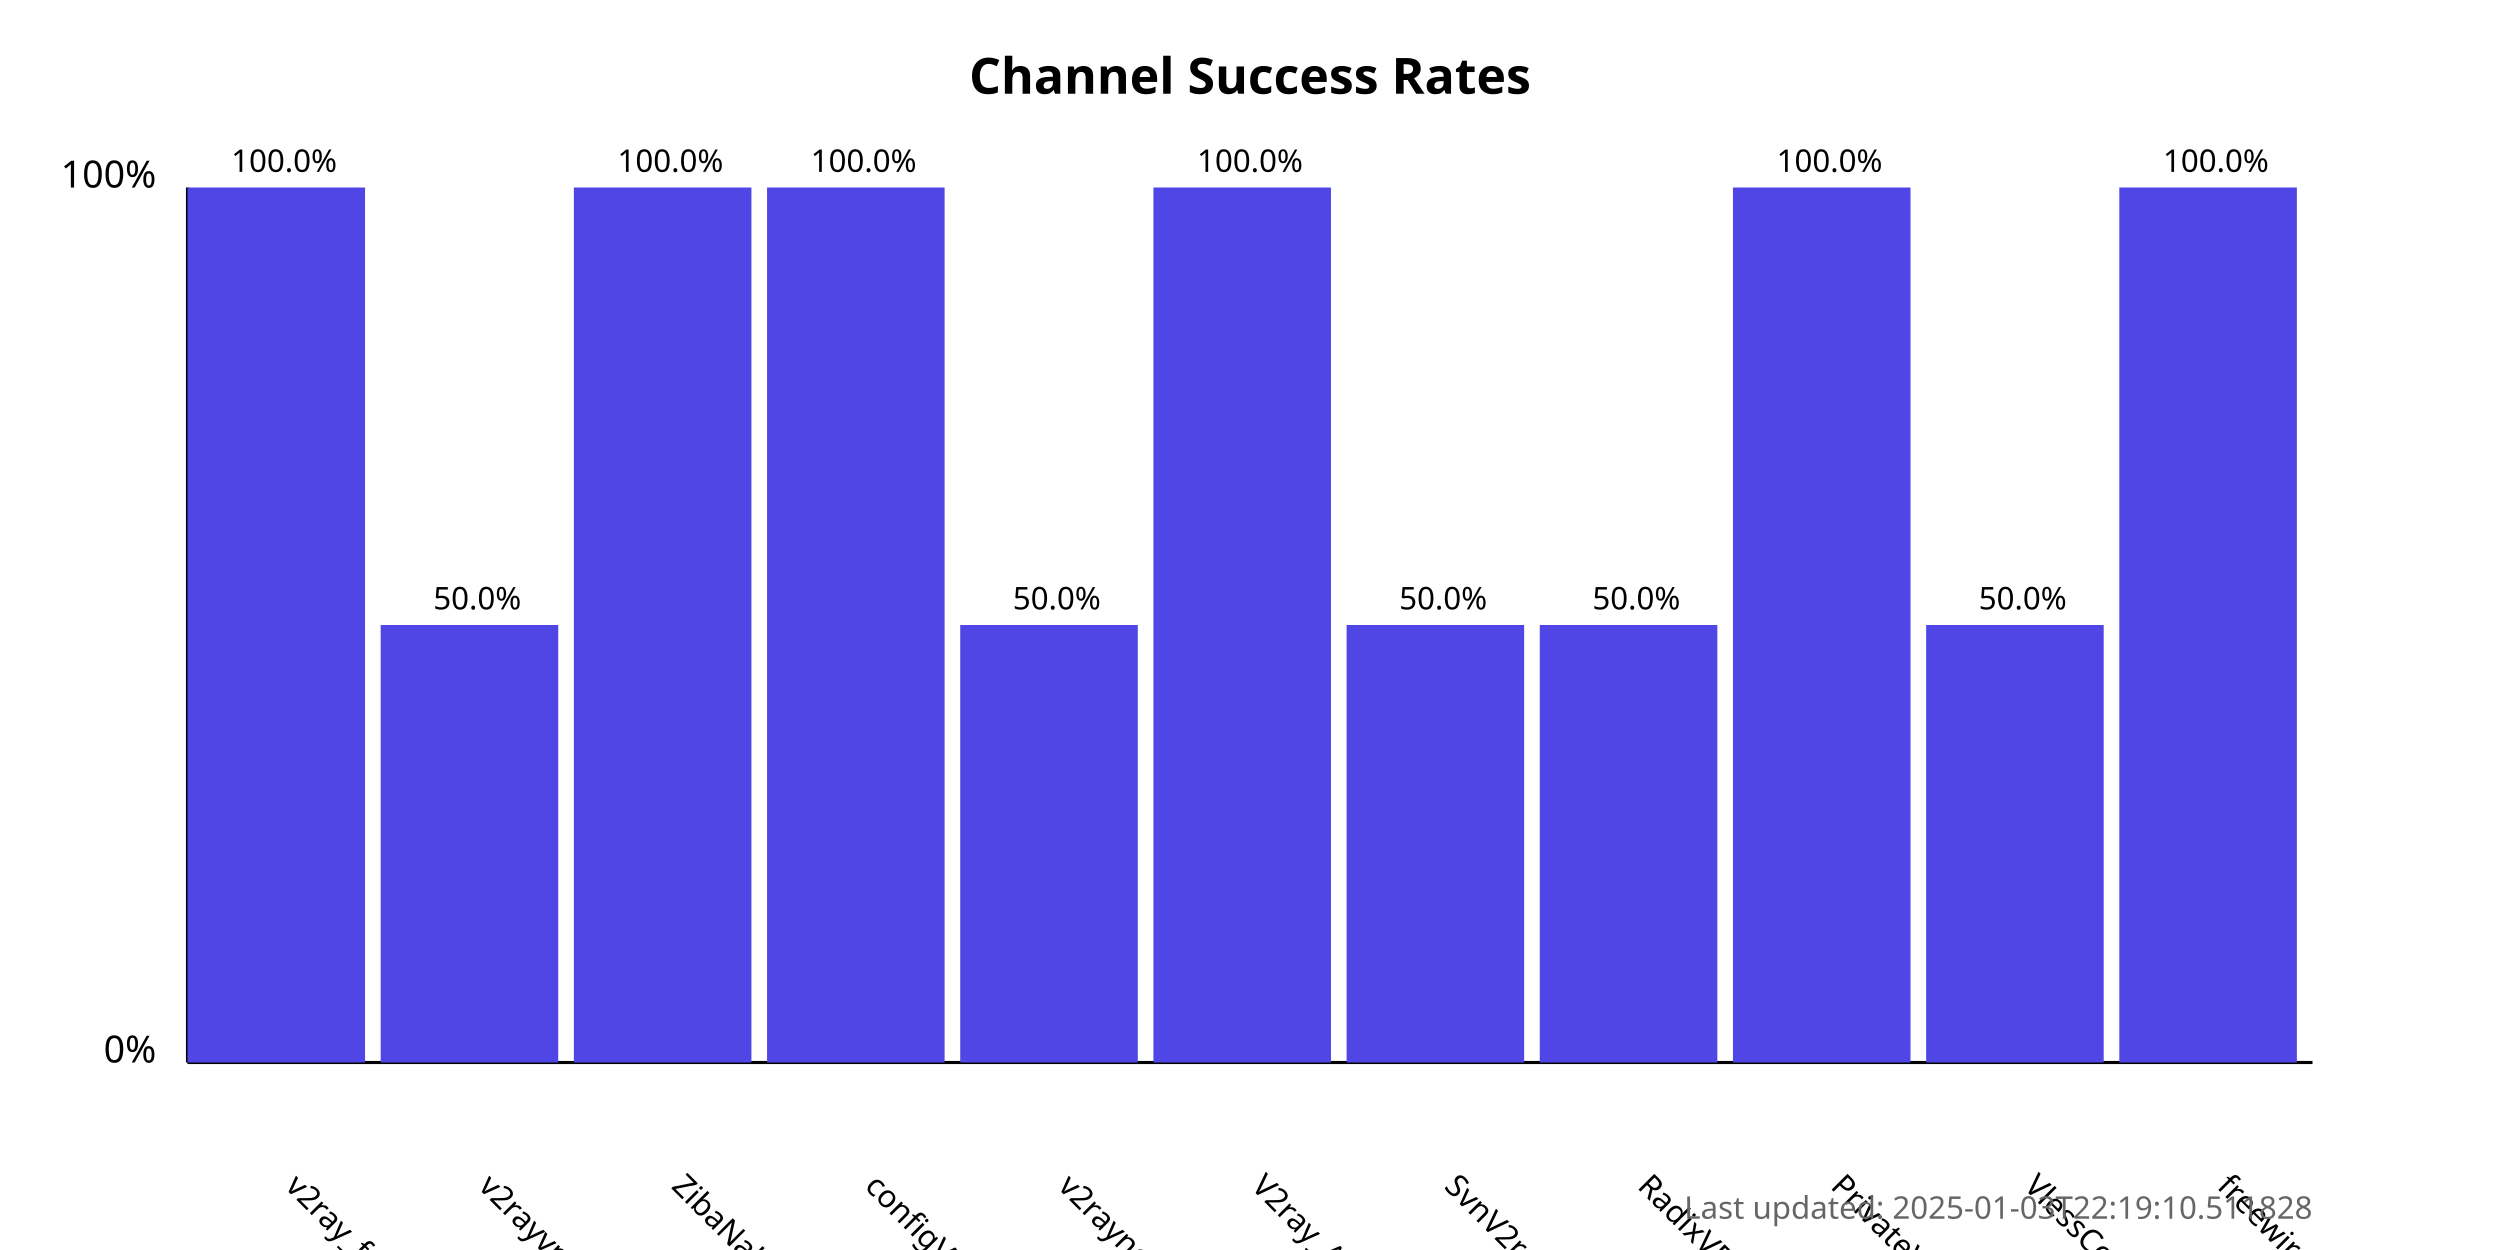
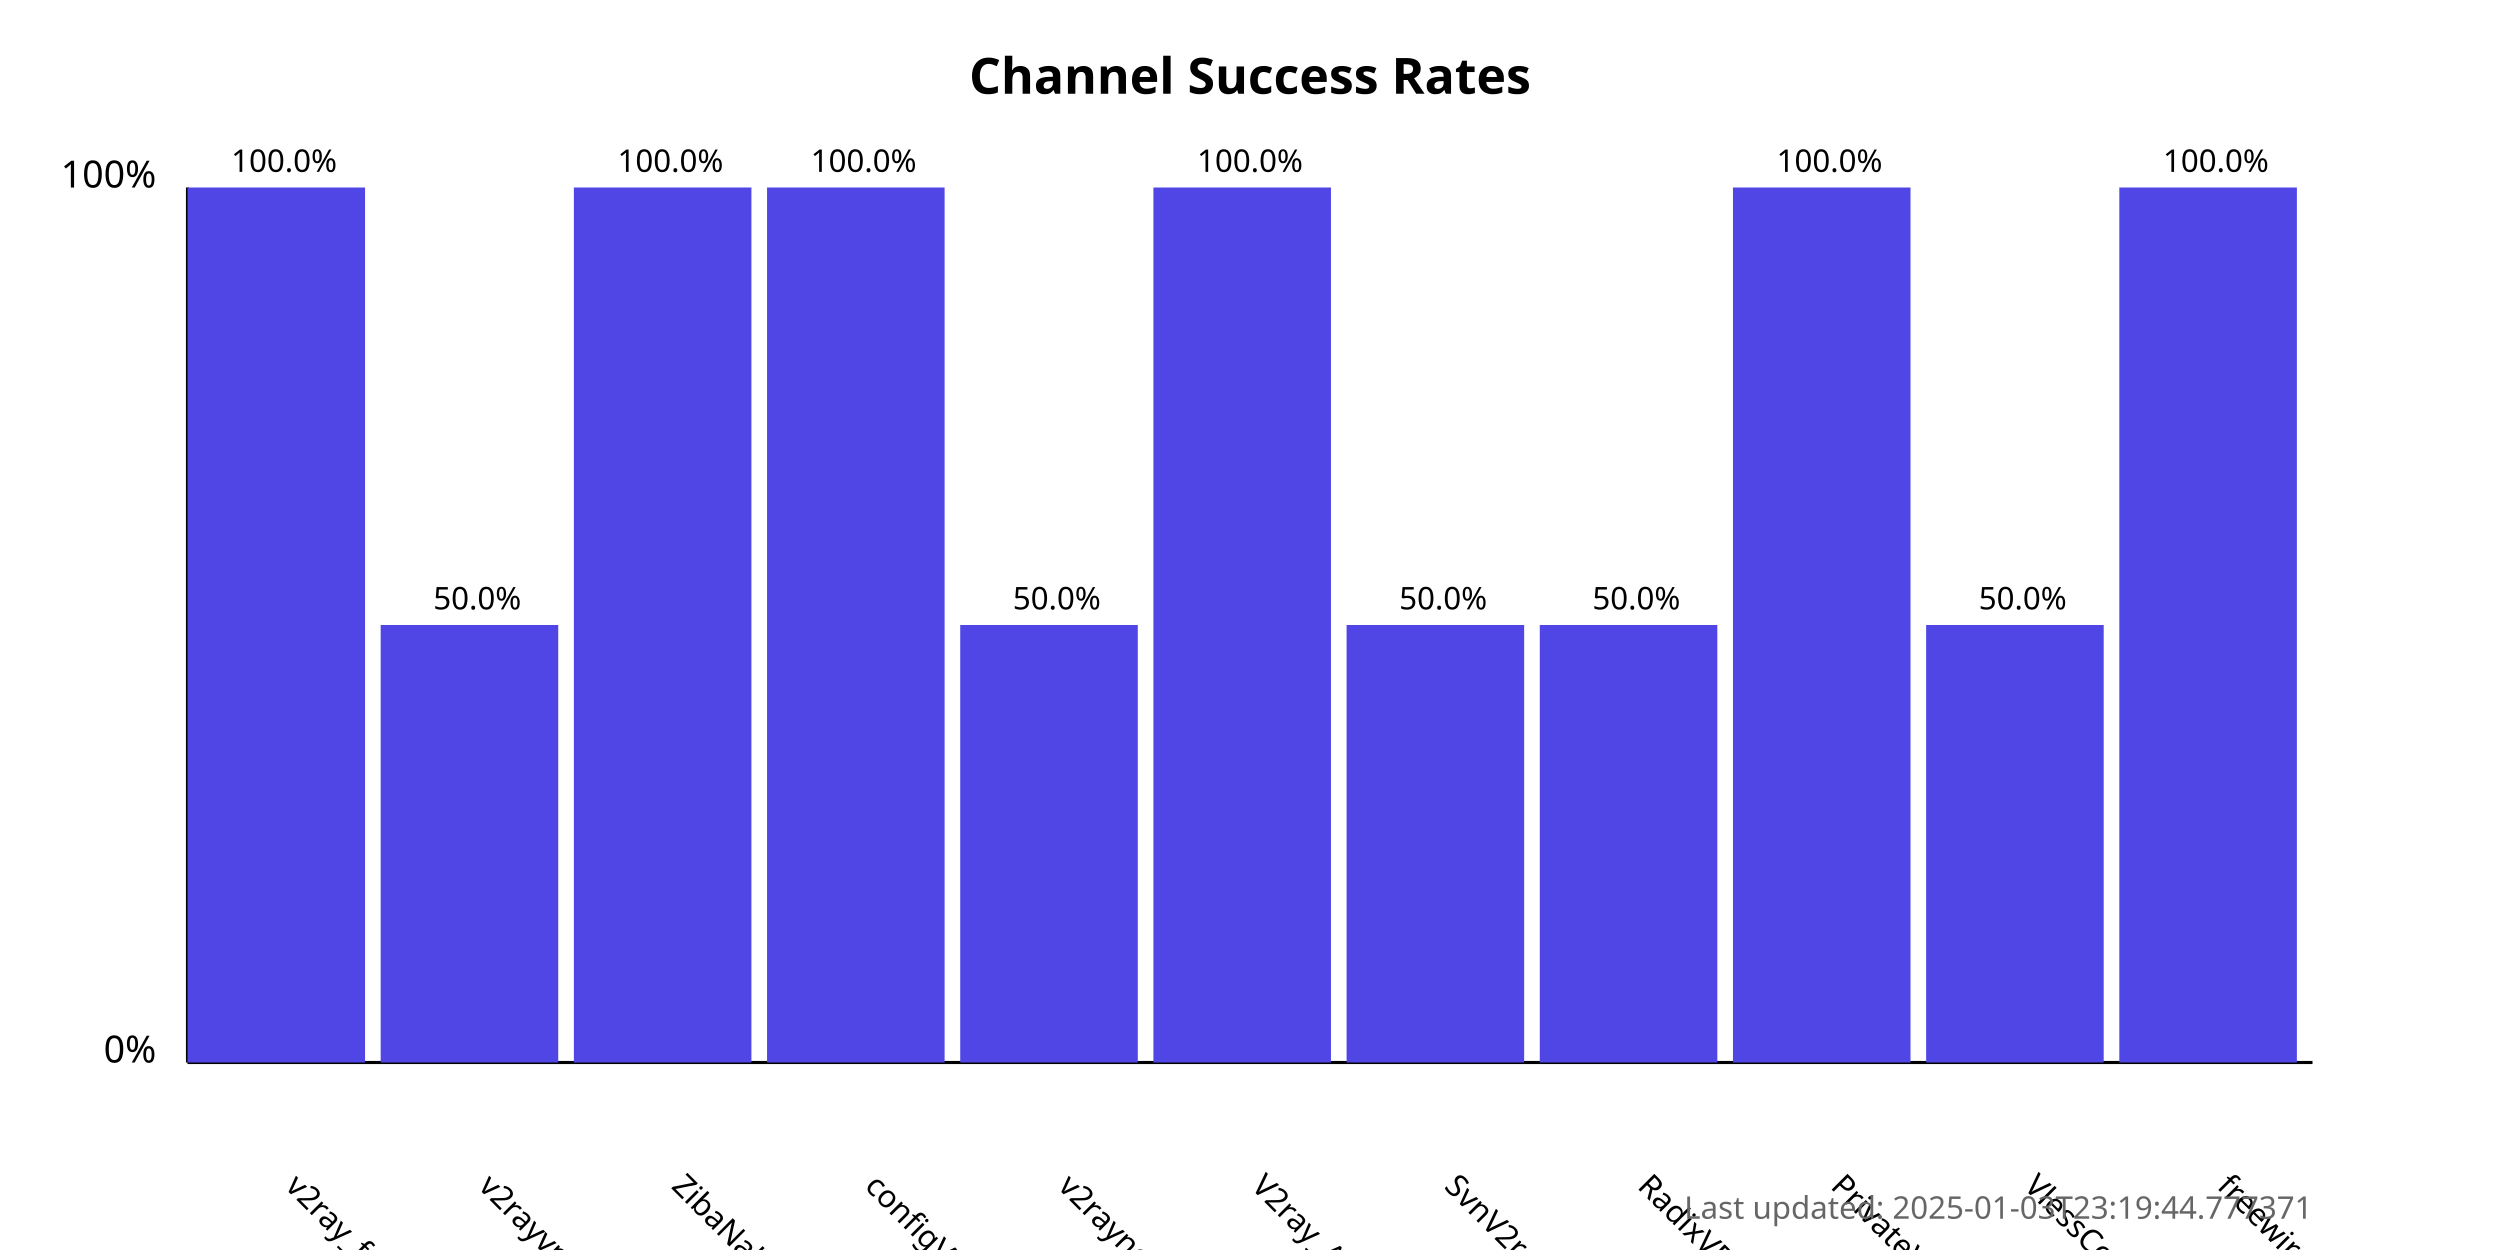
<svg xmlns="http://www.w3.org/2000/svg" width="800" height="400">
  <style>
            .chart-title { font: bold 16px sans-serif; }
            .axis-label { font: 12px sans-serif; }
            .tick-label { font: 10px sans-serif; }
            .bar { fill: #4f46e5; }
            .bar:hover { fill: #6366f1; }
            .timestamp { font: 10px sans-serif; fill: #666; }
        </style>
  <text x="400.0" y="30" text-anchor="middle" class="chart-title">
            Channel Success Rates
        </text>
  <line x1="60" y1="340" x2="60" y2="60" stroke="black" stroke-width="1" />
  <line x1="60" y1="340" x2="740" y2="340" stroke="black" stroke-width="1" />
  <text x="50" y="340" text-anchor="end" class="axis-label">0%</text>
  <text x="50" y="60" text-anchor="end" class="axis-label">100%</text>
  <g>
    <rect x="60" y="60.0" width="56.818" height="280.0" class="bar" />
    <text x="90.909" y="380" transform="rotate(45, 90.90909, 380)" text-anchor="start" class="tick-label">
                v2ray_free_conf
            </text>
    <text x="90.909" y="55.0" text-anchor="middle" class="tick-label">
                100.0%
            </text>
  </g>
  <g>
    <rect x="121.818" y="200.0" width="56.818" height="140.0" class="bar" />
    <text x="152.727" y="380" transform="rotate(45, 152.7273, 380)" text-anchor="start" class="tick-label">
                v2rayvpno
            </text>
    <text x="152.727" y="195.0" text-anchor="middle" class="tick-label">
                50.0%
            </text>
  </g>
  <g>
    <rect x="183.636" y="60.0" width="56.818" height="280.0" class="bar" />
    <text x="214.545" y="380" transform="rotate(45, 214.5455, 380)" text-anchor="start" class="tick-label">
                ZibaNabz
            </text>
    <text x="214.545" y="55.0" text-anchor="middle" class="tick-label">
                100.0%
            </text>
  </g>
  <g>
    <rect x="245.455" y="60.0" width="56.818" height="280.0" class="bar" />
    <text x="276.364" y="380" transform="rotate(45, 276.3636, 380)" text-anchor="start" class="tick-label">
                configV2rayForFree
            </text>
    <text x="276.364" y="55.0" text-anchor="middle" class="tick-label">
                100.0%
            </text>
  </g>
  <g>
    <rect x="307.273" y="200.0" width="56.818" height="140.0" class="bar" />
    <text x="338.182" y="380" transform="rotate(45, 338.1818, 380)" text-anchor="start" class="tick-label">
                v2rayngvpn
            </text>
    <text x="338.182" y="195.0" text-anchor="middle" class="tick-label">
                50.0%
            </text>
  </g>
  <g>
    <rect x="369.091" y="60.0" width="56.818" height="280.0" class="bar" />
    <text x="400.0" y="380" transform="rotate(45, 400.0, 380)" text-anchor="start" class="tick-label">
                V2ray_Alpha
            </text>
    <text x="400.0" y="55.0" text-anchor="middle" class="tick-label">
                100.0%
            </text>
  </g>
  <g>
    <rect x="430.909" y="200.0" width="56.818" height="140.0" class="bar" />
    <text x="461.818" y="380" transform="rotate(45, 461.8182, 380)" text-anchor="start" class="tick-label">
                SvnV2ray
            </text>
    <text x="461.818" y="195.0" text-anchor="middle" class="tick-label">
                50.0%
            </text>
  </g>
  <g>
    <rect x="492.727" y="200.0" width="56.818" height="140.0" class="bar" />
    <text x="523.636" y="380" transform="rotate(45, 523.6364, 380)" text-anchor="start" class="tick-label">
                RadixVPN
            </text>
    <text x="523.636" y="195.0" text-anchor="middle" class="tick-label">
                50.0%
            </text>
  </g>
  <g>
    <rect x="554.545" y="60.0" width="56.818" height="280.0" class="bar" />
    <text x="585.455" y="380" transform="rotate(45, 585.4545, 380)" text-anchor="start" class="tick-label">
                PrivateVPNs
            </text>
    <text x="585.455" y="55.0" text-anchor="middle" class="tick-label">
                100.0%
            </text>
  </g>
  <g>
    <rect x="616.364" y="200.0" width="56.818" height="140.0" class="bar" />
    <text x="647.273" y="380" transform="rotate(45, 647.2727, 380)" text-anchor="start" class="tick-label">
                VlessConfig
            </text>
    <text x="647.273" y="195.0" text-anchor="middle" class="tick-label">
                50.0%
            </text>
  </g>
  <g>
    <rect x="678.182" y="60.0" width="56.818" height="280.0" class="bar" />
    <text x="709.091" y="380" transform="rotate(45, 709.0909, 380)" text-anchor="start" class="tick-label">
                freewireguard
            </text>
    <text x="709.091" y="55.0" text-anchor="middle" class="tick-label">
                100.0%
            </text>
  </g>
  <text x="740" y="390" text-anchor="end" class="timestamp">
-             Last updated: 2025-01-03T22:19:10.511828
+             Last updated: 2025-01-03T23:19:44.777371
        </text>
</svg>
